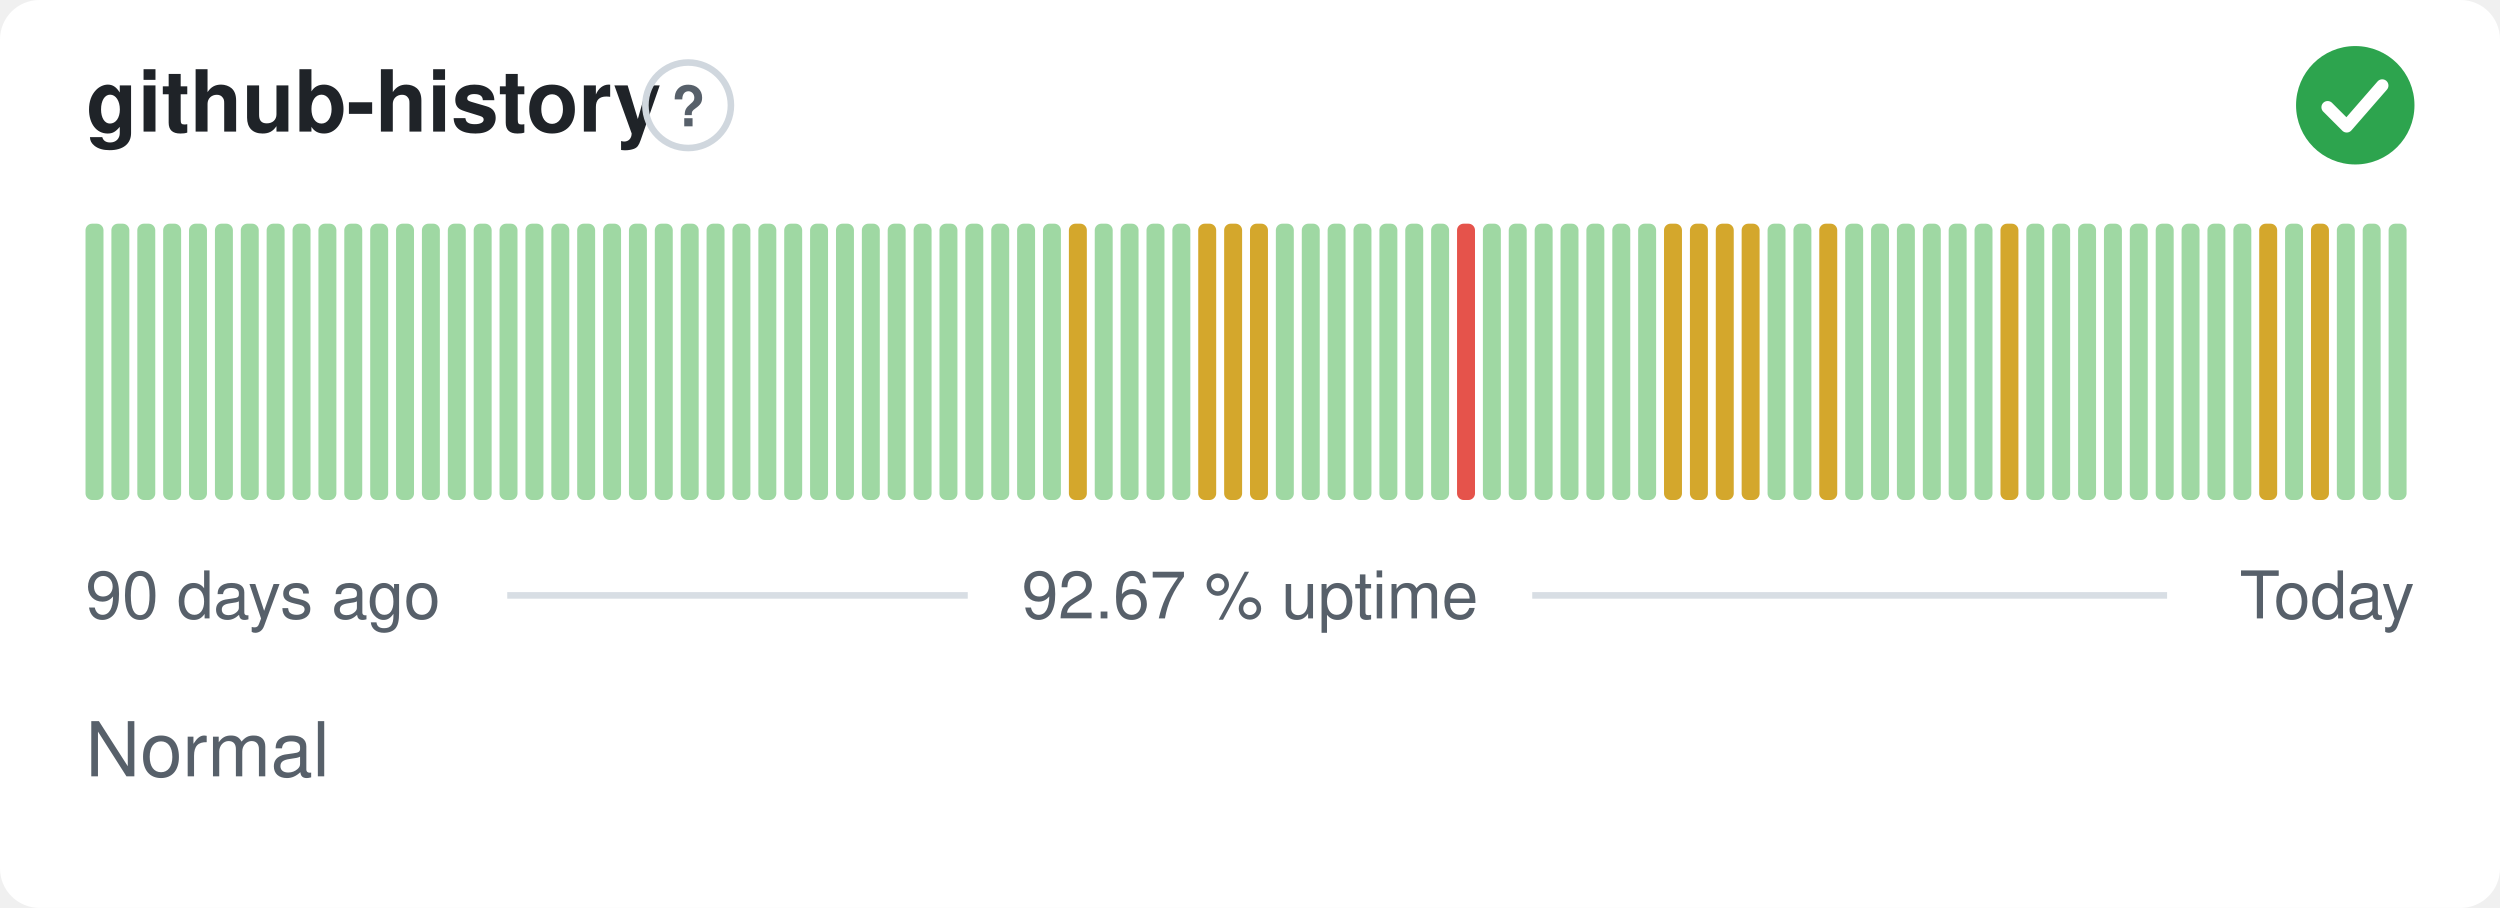
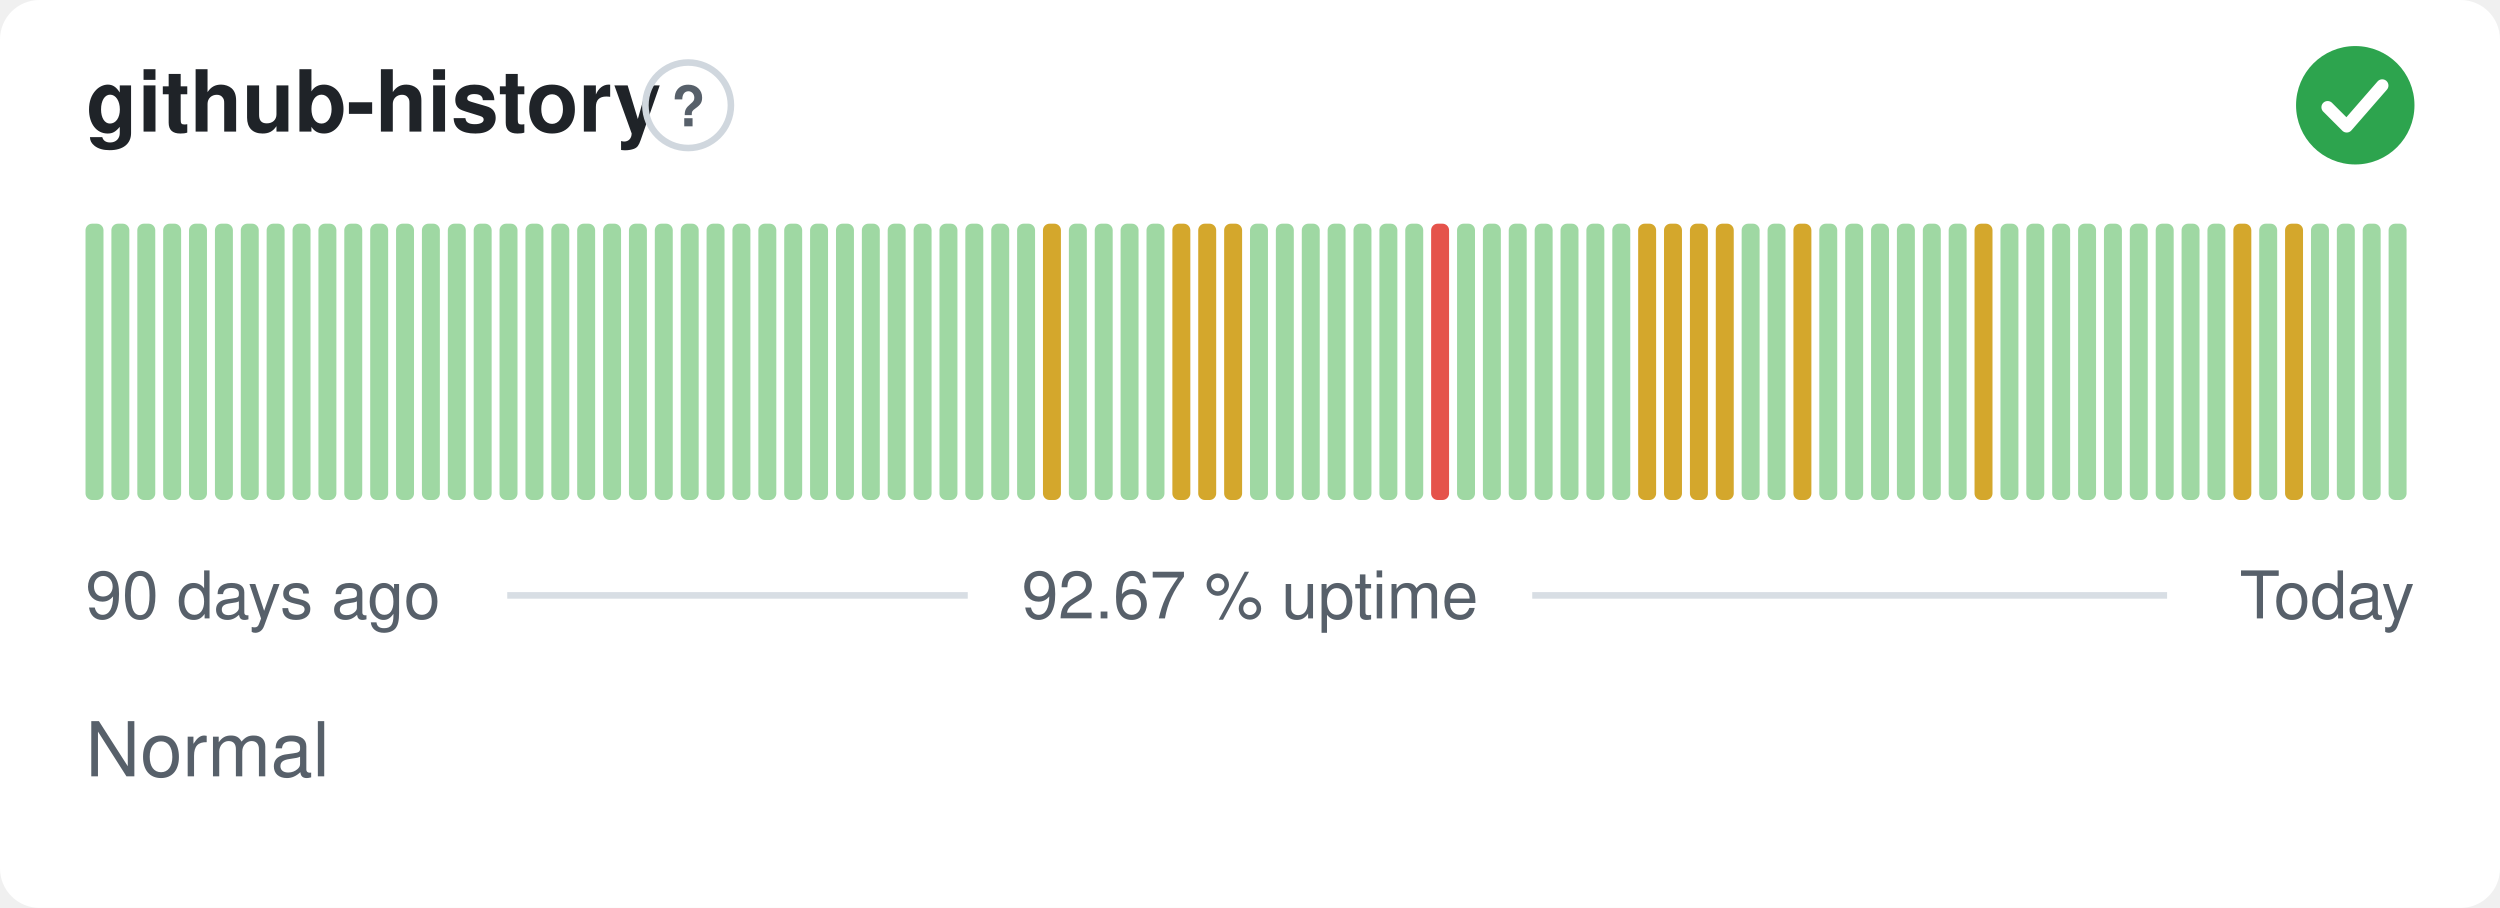
<svg xmlns="http://www.w3.org/2000/svg" width="380" height="138" viewBox="0 0 380 138" role="img" aria-label="github-history: Normal, 92.67 % uptime over the last 90 days" font-family="-apple-system,BlinkMacSystemFont,'Segoe UI',Helvetica,Arial,sans-serif">
  <style>
    @media (prefers-color-scheme: dark) {
      .bg { fill: #0d1117 }
      .title { fill: #e6edf3 }
      .muted { fill: #8b949e }
      .hint { stroke: #30363d }
      .rule { stroke: #30363d }
      .nodata { fill: #21262d }
    }
  </style>
  <rect class="bg" width="380" height="138" rx="6" fill="#ffffff" />
  <text class="title" x="13" y="20" font-size="13" font-weight="600" fill="#1f2328">github-history</text>
  <circle class="hint" cx="104.6" cy="16" r="6.5" fill="none" stroke="#d0d7de" stroke-width="1" />
  <text class="muted" x="104.6" y="19.2" text-anchor="middle" font-size="8.5" font-weight="700" fill="#57606a">?</text>
  <circle cx="358" cy="16" r="9" fill="#2da44e" />
  <path d="M353.80 16.30l2.90 2.90 5.40 -6.20" fill="none" stroke="#fff" stroke-width="1.89" stroke-linecap="round" stroke-linejoin="round" />
  <rect x="13.00" y="34.00" width="2.73" height="42.00" rx="1" fill="#9fd8a3" />
  <rect x="16.93" y="34.00" width="2.73" height="42.00" rx="1" fill="#9fd8a3" />
  <rect x="20.87" y="34.00" width="2.73" height="42.00" rx="1" fill="#9fd8a3" />
  <rect x="24.80" y="34.00" width="2.73" height="42.00" rx="1" fill="#9fd8a3" />
  <rect x="28.73" y="34.00" width="2.73" height="42.00" rx="1" fill="#9fd8a3" />
  <rect x="32.67" y="34.00" width="2.73" height="42.00" rx="1" fill="#9fd8a3" />
  <rect x="36.60" y="34.00" width="2.73" height="42.00" rx="1" fill="#9fd8a3" />
  <rect x="40.53" y="34.00" width="2.73" height="42.00" rx="1" fill="#9fd8a3" />
  <rect x="44.47" y="34.00" width="2.73" height="42.00" rx="1" fill="#9fd8a3" />
  <rect x="48.40" y="34.00" width="2.73" height="42.00" rx="1" fill="#9fd8a3" />
  <rect x="52.33" y="34.00" width="2.73" height="42.00" rx="1" fill="#9fd8a3" />
  <rect x="56.27" y="34.00" width="2.73" height="42.00" rx="1" fill="#9fd8a3" />
  <rect x="60.20" y="34.00" width="2.73" height="42.00" rx="1" fill="#9fd8a3" />
  <rect x="64.13" y="34.00" width="2.73" height="42.00" rx="1" fill="#9fd8a3" />
  <rect x="68.07" y="34.00" width="2.73" height="42.00" rx="1" fill="#9fd8a3" />
  <rect x="72.00" y="34.00" width="2.73" height="42.00" rx="1" fill="#9fd8a3" />
  <rect x="75.93" y="34.00" width="2.73" height="42.00" rx="1" fill="#9fd8a3" />
  <rect x="79.87" y="34.00" width="2.73" height="42.00" rx="1" fill="#9fd8a3" />
  <rect x="83.80" y="34.00" width="2.73" height="42.00" rx="1" fill="#9fd8a3" />
  <rect x="87.73" y="34.00" width="2.73" height="42.00" rx="1" fill="#9fd8a3" />
  <rect x="91.67" y="34.00" width="2.73" height="42.00" rx="1" fill="#9fd8a3" />
  <rect x="95.60" y="34.00" width="2.73" height="42.00" rx="1" fill="#9fd8a3" />
  <rect x="99.53" y="34.00" width="2.73" height="42.00" rx="1" fill="#9fd8a3" />
  <rect x="103.47" y="34.00" width="2.73" height="42.00" rx="1" fill="#9fd8a3" />
  <rect x="107.40" y="34.00" width="2.73" height="42.00" rx="1" fill="#9fd8a3" />
  <rect x="111.33" y="34.00" width="2.73" height="42.00" rx="1" fill="#9fd8a3" />
  <rect x="115.27" y="34.00" width="2.73" height="42.00" rx="1" fill="#9fd8a3" />
  <rect x="119.20" y="34.00" width="2.73" height="42.00" rx="1" fill="#9fd8a3" />
  <rect x="123.13" y="34.00" width="2.73" height="42.00" rx="1" fill="#9fd8a3" />
  <rect x="127.07" y="34.00" width="2.73" height="42.00" rx="1" fill="#9fd8a3" />
  <rect x="131.00" y="34.00" width="2.73" height="42.00" rx="1" fill="#9fd8a3" />
  <rect x="134.93" y="34.00" width="2.73" height="42.00" rx="1" fill="#9fd8a3" />
  <rect x="138.87" y="34.00" width="2.73" height="42.00" rx="1" fill="#9fd8a3" />
  <rect x="142.80" y="34.00" width="2.73" height="42.00" rx="1" fill="#9fd8a3" />
  <rect x="146.73" y="34.00" width="2.73" height="42.00" rx="1" fill="#9fd8a3" />
  <rect x="150.67" y="34.00" width="2.73" height="42.00" rx="1" fill="#9fd8a3" />
  <rect x="154.60" y="34.00" width="2.73" height="42.00" rx="1" fill="#9fd8a3" />
-   <rect x="158.53" y="34.00" width="2.73" height="42.00" rx="1" fill="#9fd8a3" />
-   <rect x="162.47" y="34.00" width="2.73" height="42.00" rx="1" fill="#d4a72c" />
+   <rect x="158.53" y="34.00" width="2.73" height="42.00" rx="1" fill="#d4a72c" />
+   <rect x="162.47" y="34.00" width="2.73" height="42.00" rx="1" fill="#9fd8a3" />
  <rect x="166.40" y="34.00" width="2.73" height="42.00" rx="1" fill="#9fd8a3" />
  <rect x="170.33" y="34.00" width="2.73" height="42.00" rx="1" fill="#9fd8a3" />
  <rect x="174.27" y="34.00" width="2.73" height="42.00" rx="1" fill="#9fd8a3" />
-   <rect x="178.20" y="34.00" width="2.73" height="42.00" rx="1" fill="#9fd8a3" />
+   <rect x="178.20" y="34.00" width="2.73" height="42.00" rx="1" fill="#d4a72c" />
  <rect x="182.13" y="34.00" width="2.73" height="42.00" rx="1" fill="#d4a72c" />
  <rect x="186.07" y="34.00" width="2.73" height="42.00" rx="1" fill="#d4a72c" />
-   <rect x="190.00" y="34.00" width="2.73" height="42.00" rx="1" fill="#d4a72c" />
+   <rect x="190.00" y="34.00" width="2.73" height="42.00" rx="1" fill="#9fd8a3" />
  <rect x="193.93" y="34.00" width="2.73" height="42.00" rx="1" fill="#9fd8a3" />
  <rect x="197.87" y="34.00" width="2.73" height="42.00" rx="1" fill="#9fd8a3" />
  <rect x="201.80" y="34.00" width="2.73" height="42.00" rx="1" fill="#9fd8a3" />
  <rect x="205.73" y="34.00" width="2.73" height="42.00" rx="1" fill="#9fd8a3" />
  <rect x="209.67" y="34.00" width="2.73" height="42.00" rx="1" fill="#9fd8a3" />
  <rect x="213.60" y="34.00" width="2.73" height="42.00" rx="1" fill="#9fd8a3" />
-   <rect x="217.53" y="34.00" width="2.73" height="42.00" rx="1" fill="#9fd8a3" />
-   <rect x="221.47" y="34.00" width="2.73" height="42.00" rx="1" fill="#e5534b" />
+   <rect x="217.53" y="34.00" width="2.73" height="42.00" rx="1" fill="#e5534b" />
+   <rect x="221.47" y="34.00" width="2.73" height="42.00" rx="1" fill="#9fd8a3" />
  <rect x="225.40" y="34.00" width="2.73" height="42.00" rx="1" fill="#9fd8a3" />
  <rect x="229.33" y="34.00" width="2.73" height="42.00" rx="1" fill="#9fd8a3" />
  <rect x="233.27" y="34.00" width="2.73" height="42.00" rx="1" fill="#9fd8a3" />
  <rect x="237.20" y="34.00" width="2.73" height="42.00" rx="1" fill="#9fd8a3" />
  <rect x="241.13" y="34.00" width="2.73" height="42.00" rx="1" fill="#9fd8a3" />
  <rect x="245.07" y="34.00" width="2.73" height="42.00" rx="1" fill="#9fd8a3" />
-   <rect x="249.00" y="34.00" width="2.73" height="42.00" rx="1" fill="#9fd8a3" />
+   <rect x="249.00" y="34.00" width="2.73" height="42.00" rx="1" fill="#d4a72c" />
  <rect x="252.93" y="34.00" width="2.73" height="42.00" rx="1" fill="#d4a72c" />
  <rect x="256.87" y="34.00" width="2.73" height="42.00" rx="1" fill="#d4a72c" />
  <rect x="260.80" y="34.00" width="2.73" height="42.00" rx="1" fill="#d4a72c" />
-   <rect x="264.73" y="34.00" width="2.73" height="42.00" rx="1" fill="#d4a72c" />
+   <rect x="264.73" y="34.00" width="2.73" height="42.00" rx="1" fill="#9fd8a3" />
  <rect x="268.67" y="34.00" width="2.73" height="42.00" rx="1" fill="#9fd8a3" />
-   <rect x="272.60" y="34.00" width="2.73" height="42.00" rx="1" fill="#9fd8a3" />
-   <rect x="276.53" y="34.00" width="2.73" height="42.00" rx="1" fill="#d4a72c" />
+   <rect x="272.60" y="34.00" width="2.73" height="42.00" rx="1" fill="#d4a72c" />
+   <rect x="276.53" y="34.00" width="2.73" height="42.00" rx="1" fill="#9fd8a3" />
  <rect x="280.47" y="34.00" width="2.73" height="42.00" rx="1" fill="#9fd8a3" />
  <rect x="284.40" y="34.00" width="2.73" height="42.00" rx="1" fill="#9fd8a3" />
  <rect x="288.33" y="34.00" width="2.73" height="42.00" rx="1" fill="#9fd8a3" />
  <rect x="292.27" y="34.00" width="2.73" height="42.00" rx="1" fill="#9fd8a3" />
  <rect x="296.20" y="34.00" width="2.73" height="42.00" rx="1" fill="#9fd8a3" />
-   <rect x="300.13" y="34.00" width="2.73" height="42.00" rx="1" fill="#9fd8a3" />
-   <rect x="304.07" y="34.00" width="2.73" height="42.00" rx="1" fill="#d4a72c" />
+   <rect x="300.13" y="34.00" width="2.73" height="42.00" rx="1" fill="#d4a72c" />
+   <rect x="304.07" y="34.00" width="2.73" height="42.00" rx="1" fill="#9fd8a3" />
  <rect x="308.00" y="34.00" width="2.73" height="42.00" rx="1" fill="#9fd8a3" />
  <rect x="311.93" y="34.00" width="2.73" height="42.00" rx="1" fill="#9fd8a3" />
  <rect x="315.87" y="34.00" width="2.73" height="42.00" rx="1" fill="#9fd8a3" />
  <rect x="319.80" y="34.00" width="2.73" height="42.00" rx="1" fill="#9fd8a3" />
  <rect x="323.73" y="34.00" width="2.73" height="42.00" rx="1" fill="#9fd8a3" />
  <rect x="327.67" y="34.00" width="2.73" height="42.00" rx="1" fill="#9fd8a3" />
  <rect x="331.60" y="34.00" width="2.73" height="42.00" rx="1" fill="#9fd8a3" />
  <rect x="335.53" y="34.00" width="2.73" height="42.00" rx="1" fill="#9fd8a3" />
-   <rect x="339.47" y="34.00" width="2.73" height="42.00" rx="1" fill="#9fd8a3" />
-   <rect x="343.40" y="34.00" width="2.73" height="42.00" rx="1" fill="#d4a72c" />
-   <rect x="347.33" y="34.00" width="2.73" height="42.00" rx="1" fill="#9fd8a3" />
-   <rect x="351.27" y="34.00" width="2.73" height="42.00" rx="1" fill="#d4a72c" />
+   <rect x="339.47" y="34.00" width="2.73" height="42.00" rx="1" fill="#d4a72c" />
+   <rect x="343.40" y="34.00" width="2.73" height="42.00" rx="1" fill="#9fd8a3" />
+   <rect x="347.33" y="34.00" width="2.73" height="42.00" rx="1" fill="#d4a72c" />
+   <rect x="351.27" y="34.00" width="2.73" height="42.00" rx="1" fill="#9fd8a3" />
  <rect x="355.20" y="34.00" width="2.73" height="42.00" rx="1" fill="#9fd8a3" />
  <rect x="359.13" y="34.00" width="2.73" height="42.00" rx="1" fill="#9fd8a3" />
  <rect x="363.07" y="34.00" width="2.73" height="42.00" rx="1" fill="#9fd8a3" />
  <text class="muted" x="13" y="94" font-size="10" fill="#57606a">90 days ago</text>
  <text class="muted" x="190" y="94" text-anchor="middle" font-size="10" fill="#57606a">92.67 % uptime</text>
  <text class="muted" x="367" y="94" text-anchor="end" font-size="10" fill="#57606a">Today</text>
  <line class="rule" x1="77.1" y1="90.5" x2="147.1" y2="90.5" stroke="#d8dee4" stroke-width="1" />
  <line class="rule" x1="232.9" y1="90.5" x2="329.4" y2="90.5" stroke="#d8dee4" stroke-width="1" />
  <text class="muted" x="13" y="118" font-size="11.5" fill="#57606a">Normal</text>
</svg>
